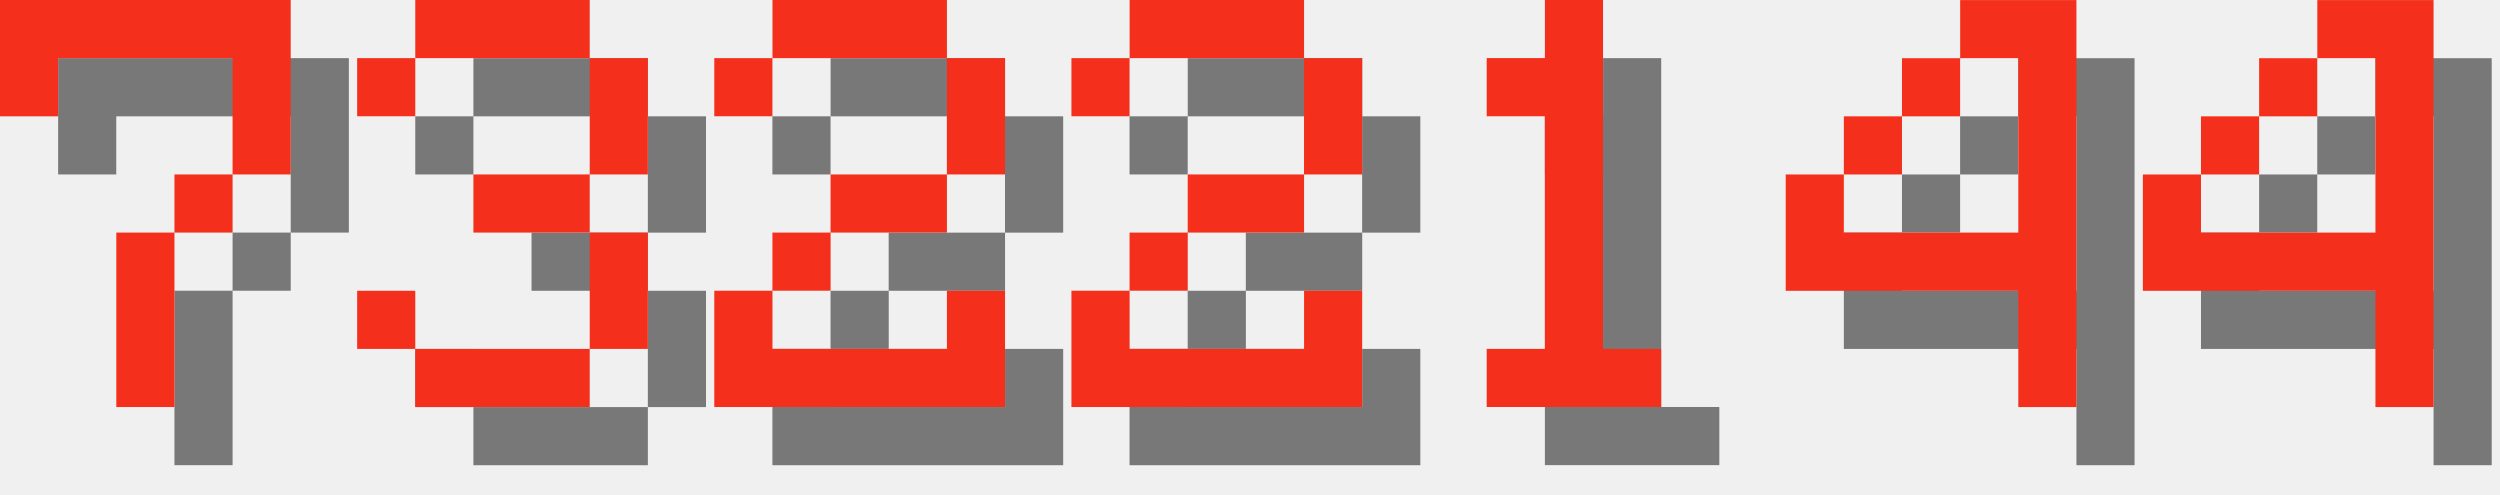
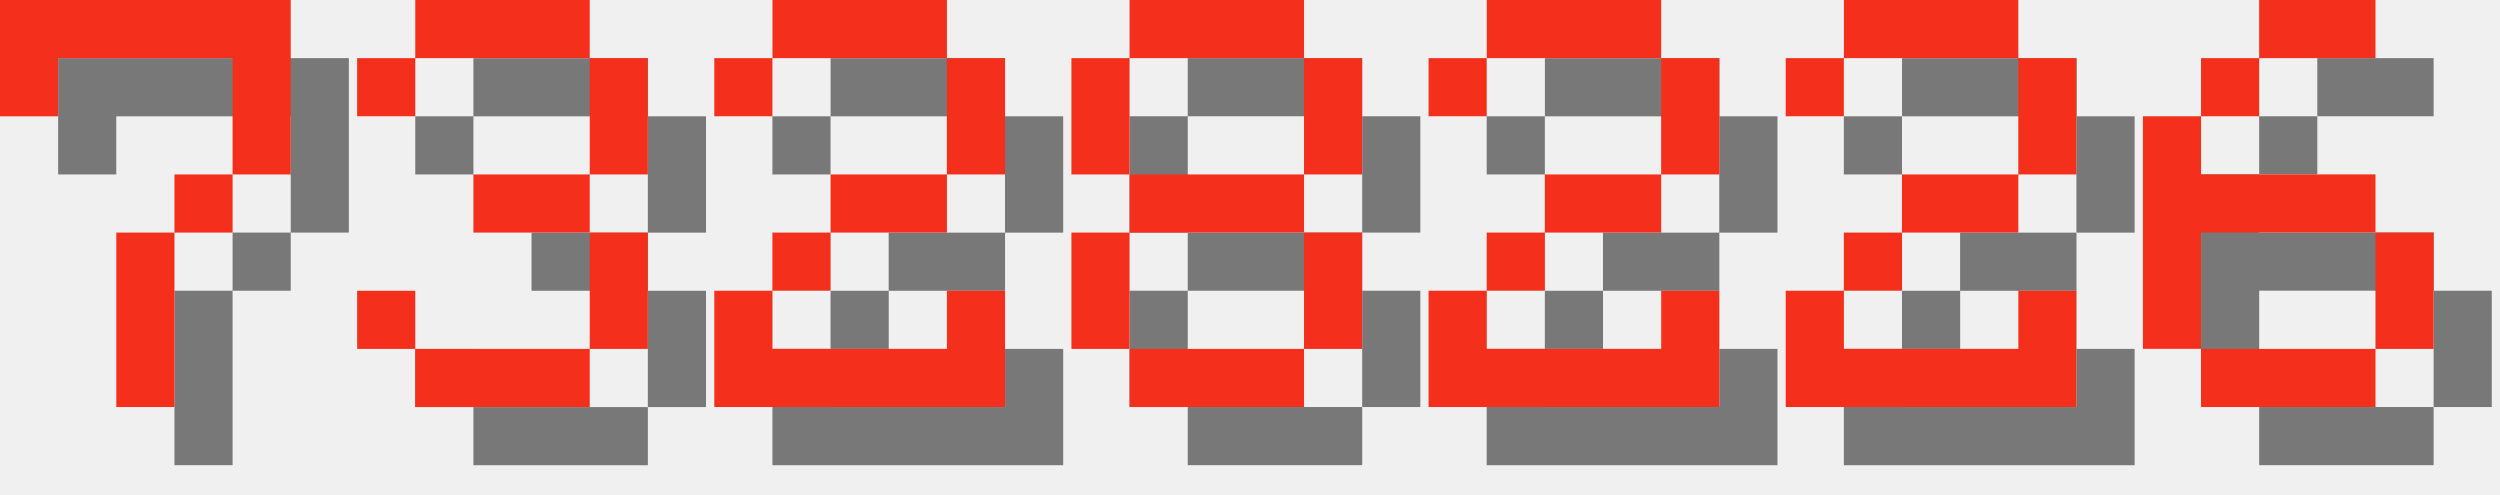
<svg xmlns="http://www.w3.org/2000/svg" version="1.1" width="182.0" height="36">
  <style>
        .text-foreground {
            fill: #F4301C;
        }
        .text-shadow {
            fill: #000000;
            fill-opacity: 0.5;
        }
    </style>
  <g class="digit" id="digit_7" transform="translate(0.0, 0), scale(4)">
    <path id="digit_7_shadow" class="text-shadow" d="m1.058 1.058 2e-6 2.117h1.058v-1.058h3.175v1.058l2e-7 1.058h-1.058v1.058h-1.058l4e-7 3.175 1.058 1e-7v-3.175h1.058v-1.058h1.058l5e-7 -1.058v-2.117z" fill-opacity=".5" style="paint-order:stroke fill markers" />
    <path id="digit_7_fg" class="text-foreground" d="m0 0 2e-6 2.117h1.058v-1.058h3.175v1.058l2e-7 1.058h-1.058v1.058h-1.058l4e-7 3.175 1.058 1e-7v-3.175h1.058v-1.058h1.058l5e-7 -1.058v-2.117z" fill="#fff" style="paint-order:stroke fill markers" />
  </g>
  <g class="digit" id="digit_3" transform="translate(26.0, 0), scale(4)">
    <path id="digit_3_shadow" class="text-shadow" d="m1.058 2.117v1.058h1.058v-1.058h3.175v2.117h-2.117v1.058h2.117v2.117h-3.175v-1.058h-1.058v1.058h1.058v1.058h3.175v-1.058h1.058v-2.117h-1.058v-1.058h1.058v-2.117h-1.058v-1.058h-3.175v1.058h-1.058z" fill-opacity=".5" style="paint-order:stroke fill markers" />
    <path id="digit_3_fg" class="text-foreground" d="m0 1.058v1.058h1.058v-1.058h3.175v2.117h-2.117v1.058h2.117v2.117h-3.175v-1.058h-1.058v1.058h1.058v1.058h3.175v-1.058h1.058v-2.117h-1.058v-1.058h1.058v-2.117h-1.058v-1.058h-3.175v1.058h-1.058z" fill="#fff" style="paint-order:stroke fill markers" />
  </g>
  <g class="digit" id="digit_2" transform="translate(52.0, 0), scale(4)">
    <path id="digit_2_shadow" class="text-shadow" d="m1.058 2.117v1.058h1.058v-1.058h3.175v2.117h-2.117v1.058h-1.058v1.058h-1.058v2.117h5.292v-2.117h-1.058v1.058h-3.175v-1.058h1.058v-1.058h2.117v-1.058h1.058v-2.117h-1.058v-1.058h-3.175v1.058h-1.058z" fill-opacity=".5" style="paint-order:stroke fill markers" />
    <path id="digit_2_fg" class="text-foreground" d="m0 1.058v1.058h1.058v-1.058h3.175v2.117h-2.117v1.058h-1.058v1.058h-1.058v2.117h5.292v-2.117h-1.058v1.058h-3.175v-1.058h1.058v-1.058h2.117v-1.058h1.058v-2.117h-1.058v-1.058h-3.175v1.058h-1.058z" fill="#fff" style="paint-order:stroke fill markers" />
  </g>
-   <g class="digit" id="digit_2" transform="translate(78.0, 0), scale(4)">
+   <g class="digit" id="digit_8" transform="translate(78.0, 0), scale(4)">
+     <path id="digit_8_shadow" class="text-shadow" d="m2.117 1.058v1.058h3.175v-1.058h-3.175zm3.175 1.058v2.117h1.058v-2.117h-1.058zm0 2.117h-3.175v1.058h3.175v-1.058zm0 1.058v2.117h1.058v-2.117h-1.058zm0 2.117h-3.175v1.058h3.175v-1.058zm-3.175 0v-2.117h-1.058v2.117h1.058zm0-3.175v-2.117h-1.058v2.117h1.058z" fill-opacity=".5" style="paint-order:stroke fill markers" />
+     <path id="digit_8_fg" class="text-foreground" d="m1.058 0v1.058h3.175v-1.058h-3.175zm3.175 1.058v2.117h1.058v-2.117h-1.058zm0 2.117h-3.175v1.058h3.175v-1.058zm0 1.058v2.117h1.058v-2.117h-1.058zm0 2.117h-3.175v1.058h3.175v-1.058zm-3.175 0v-2.117h-1.058v2.117h1.058zm0-3.175v-2.117h-1.058v2.117h1.058z" fill="#fff" style="paint-order:stroke fill markers" />
+   </g>
+   <g class="digit" id="digit_2" transform="translate(104.0, 0), scale(4)">
    <path id="digit_2_shadow" class="text-shadow" d="m1.058 2.117v1.058h1.058v-1.058h3.175v2.117h-2.117v1.058h-1.058v1.058h-1.058v2.117h5.292v-2.117h-1.058v1.058h-3.175v-1.058h1.058v-1.058h2.117v-1.058h1.058v-2.117h-1.058v-1.058h-3.175v1.058h-1.058z" fill-opacity=".5" style="paint-order:stroke fill markers" />
    <path id="digit_2_fg" class="text-foreground" d="m0 1.058v1.058h1.058v-1.058h3.175v2.117h-2.117v1.058h-1.058v1.058h-1.058v2.117h5.292v-2.117h-1.058v1.058h-3.175v-1.058h1.058v-1.058h2.117v-1.058h1.058v-2.117h-1.058v-1.058h-3.175v1.058h-1.058z" fill="#fff" style="paint-order:stroke fill markers" />
  </g>
-   <g class="digit" id="digit_1" transform="translate(104.0, 0), scale(4)">
-     <path id="digit_1_shadow" class="text-shadow" d="m2.117 2.117v1.058h1.058v4.233h-1.058v1.058h3.175v-1.058h-1.058v-6.35h-1.058v1.058h-1.058z" fill-opacity=".5" style="paint-order:stroke fill markers" />
-     <path id="digit_1_fg" class="text-foreground" d="m1.058 1.058v1.058h1.058v4.233h-1.058v1.058h3.175v-1.058h-1.058v-6.35h-1.058v1.058h-1.058z" fill="#fff" style="paint-order:stroke fill markers" />
+   <g class="digit" id="digit_2" transform="translate(130.0, 0), scale(4)">
+     <path id="digit_2_shadow" class="text-shadow" d="m1.058 2.117v1.058h1.058v-1.058h3.175v2.117h-2.117v1.058h-1.058v1.058h-1.058v2.117h5.292v-2.117h-1.058v1.058h-3.175v-1.058h1.058v-1.058h2.117v-1.058h1.058v-2.117h-1.058v-1.058h-3.175v1.058h-1.058z" fill-opacity=".5" style="paint-order:stroke fill markers" />
+     <path id="digit_2_fg" class="text-foreground" d="m0 1.058v1.058h1.058v-1.058h3.175v2.117h-2.117v1.058h-1.058v1.058h-1.058v2.117h5.292v-2.117h-1.058v1.058h-3.175v-1.058h1.058v-1.058h2.117v-1.058h1.058v-2.117h-1.058v-1.058h-3.175v1.058h-1.058z" fill="#fff" style="paint-order:stroke fill markers" />
  </g>
-   <g class="digit" id="digit_4" transform="translate(130.0, 0), scale(4)">
-     <path id="digit_4_shadow" class="text-shadow" d="m4.233 1.058v1.058h1.058v3.175h-3.175v-1.058h-1.058v2.117h4.233v2.117h1.058v-7.408h-2.117zm-2.117 3.175h1.058v-1.058h-1.058v1.058zm1.058-1.058h1.058v-1.058h-1.058v1.058z" fill-opacity=".5" style="paint-order:stroke fill markers" />
-     <path id="digit_4_fg" class="text-foreground" d="m3.175 0v1.058h1.058v3.175h-3.175v-1.058h-1.058v2.117h4.233v2.117h1.058v-7.408h-2.117zm-2.117 3.175h1.058v-1.058h-1.058v1.058zm1.058-1.058h1.058v-1.058h-1.058v1.058z" fill="#fff" style="paint-order:stroke fill markers" />
-   </g>
-   <g class="digit" id="digit_4" transform="translate(156.0, 0), scale(4)">
-     <path id="digit_4_shadow" class="text-shadow" d="m4.233 1.058v1.058h1.058v3.175h-3.175v-1.058h-1.058v2.117h4.233v2.117h1.058v-7.408h-2.117zm-2.117 3.175h1.058v-1.058h-1.058v1.058zm1.058-1.058h1.058v-1.058h-1.058v1.058z" fill-opacity=".5" style="paint-order:stroke fill markers" />
-     <path id="digit_4_fg" class="text-foreground" d="m3.175 0v1.058h1.058v3.175h-3.175v-1.058h-1.058v2.117h4.233v2.117h1.058v-7.408h-2.117zm-2.117 3.175h1.058v-1.058h-1.058v1.058zm1.058-1.058h1.058v-1.058h-1.058v1.058z" fill="#fff" style="paint-order:stroke fill markers" />
+   <g class="digit" id="digit_6" transform="translate(156.0, 0), scale(4)">
+     <path id="digit_6_shadow" class="text-shadow" d="m3.175 1.058v1.058h2.117v-1.058h-2.117zm0 1.058h-1.058v1.058h1.058v-1.058zm-1.058 1.058h-1.058v4.233h1.058v-2.117h3.175v-1.058h-3.175v-1.058zm3.175 2.117v2.117h1.058v-2.117h-1.058zm0 2.117h-3.175v1.058h3.175v-1.058z" fill-opacity=".5" style="paint-order:stroke fill markers" />
+     <path id="digit_6_fg" class="text-foreground" d="m2.117 0v1.058h2.117v-1.058h-2.117zm0 1.058h-1.058v1.058h1.058v-1.058zm-1.058 1.058h-1.058v4.233h1.058v-2.117h3.175v-1.058h-3.175v-1.058zm3.175 2.117v2.117h1.058v-2.117h-1.058zm0 2.117h-3.175v1.058h3.175v-1.058z" fill="#fff" style="paint-order:stroke fill markers" />
  </g>
</svg>
